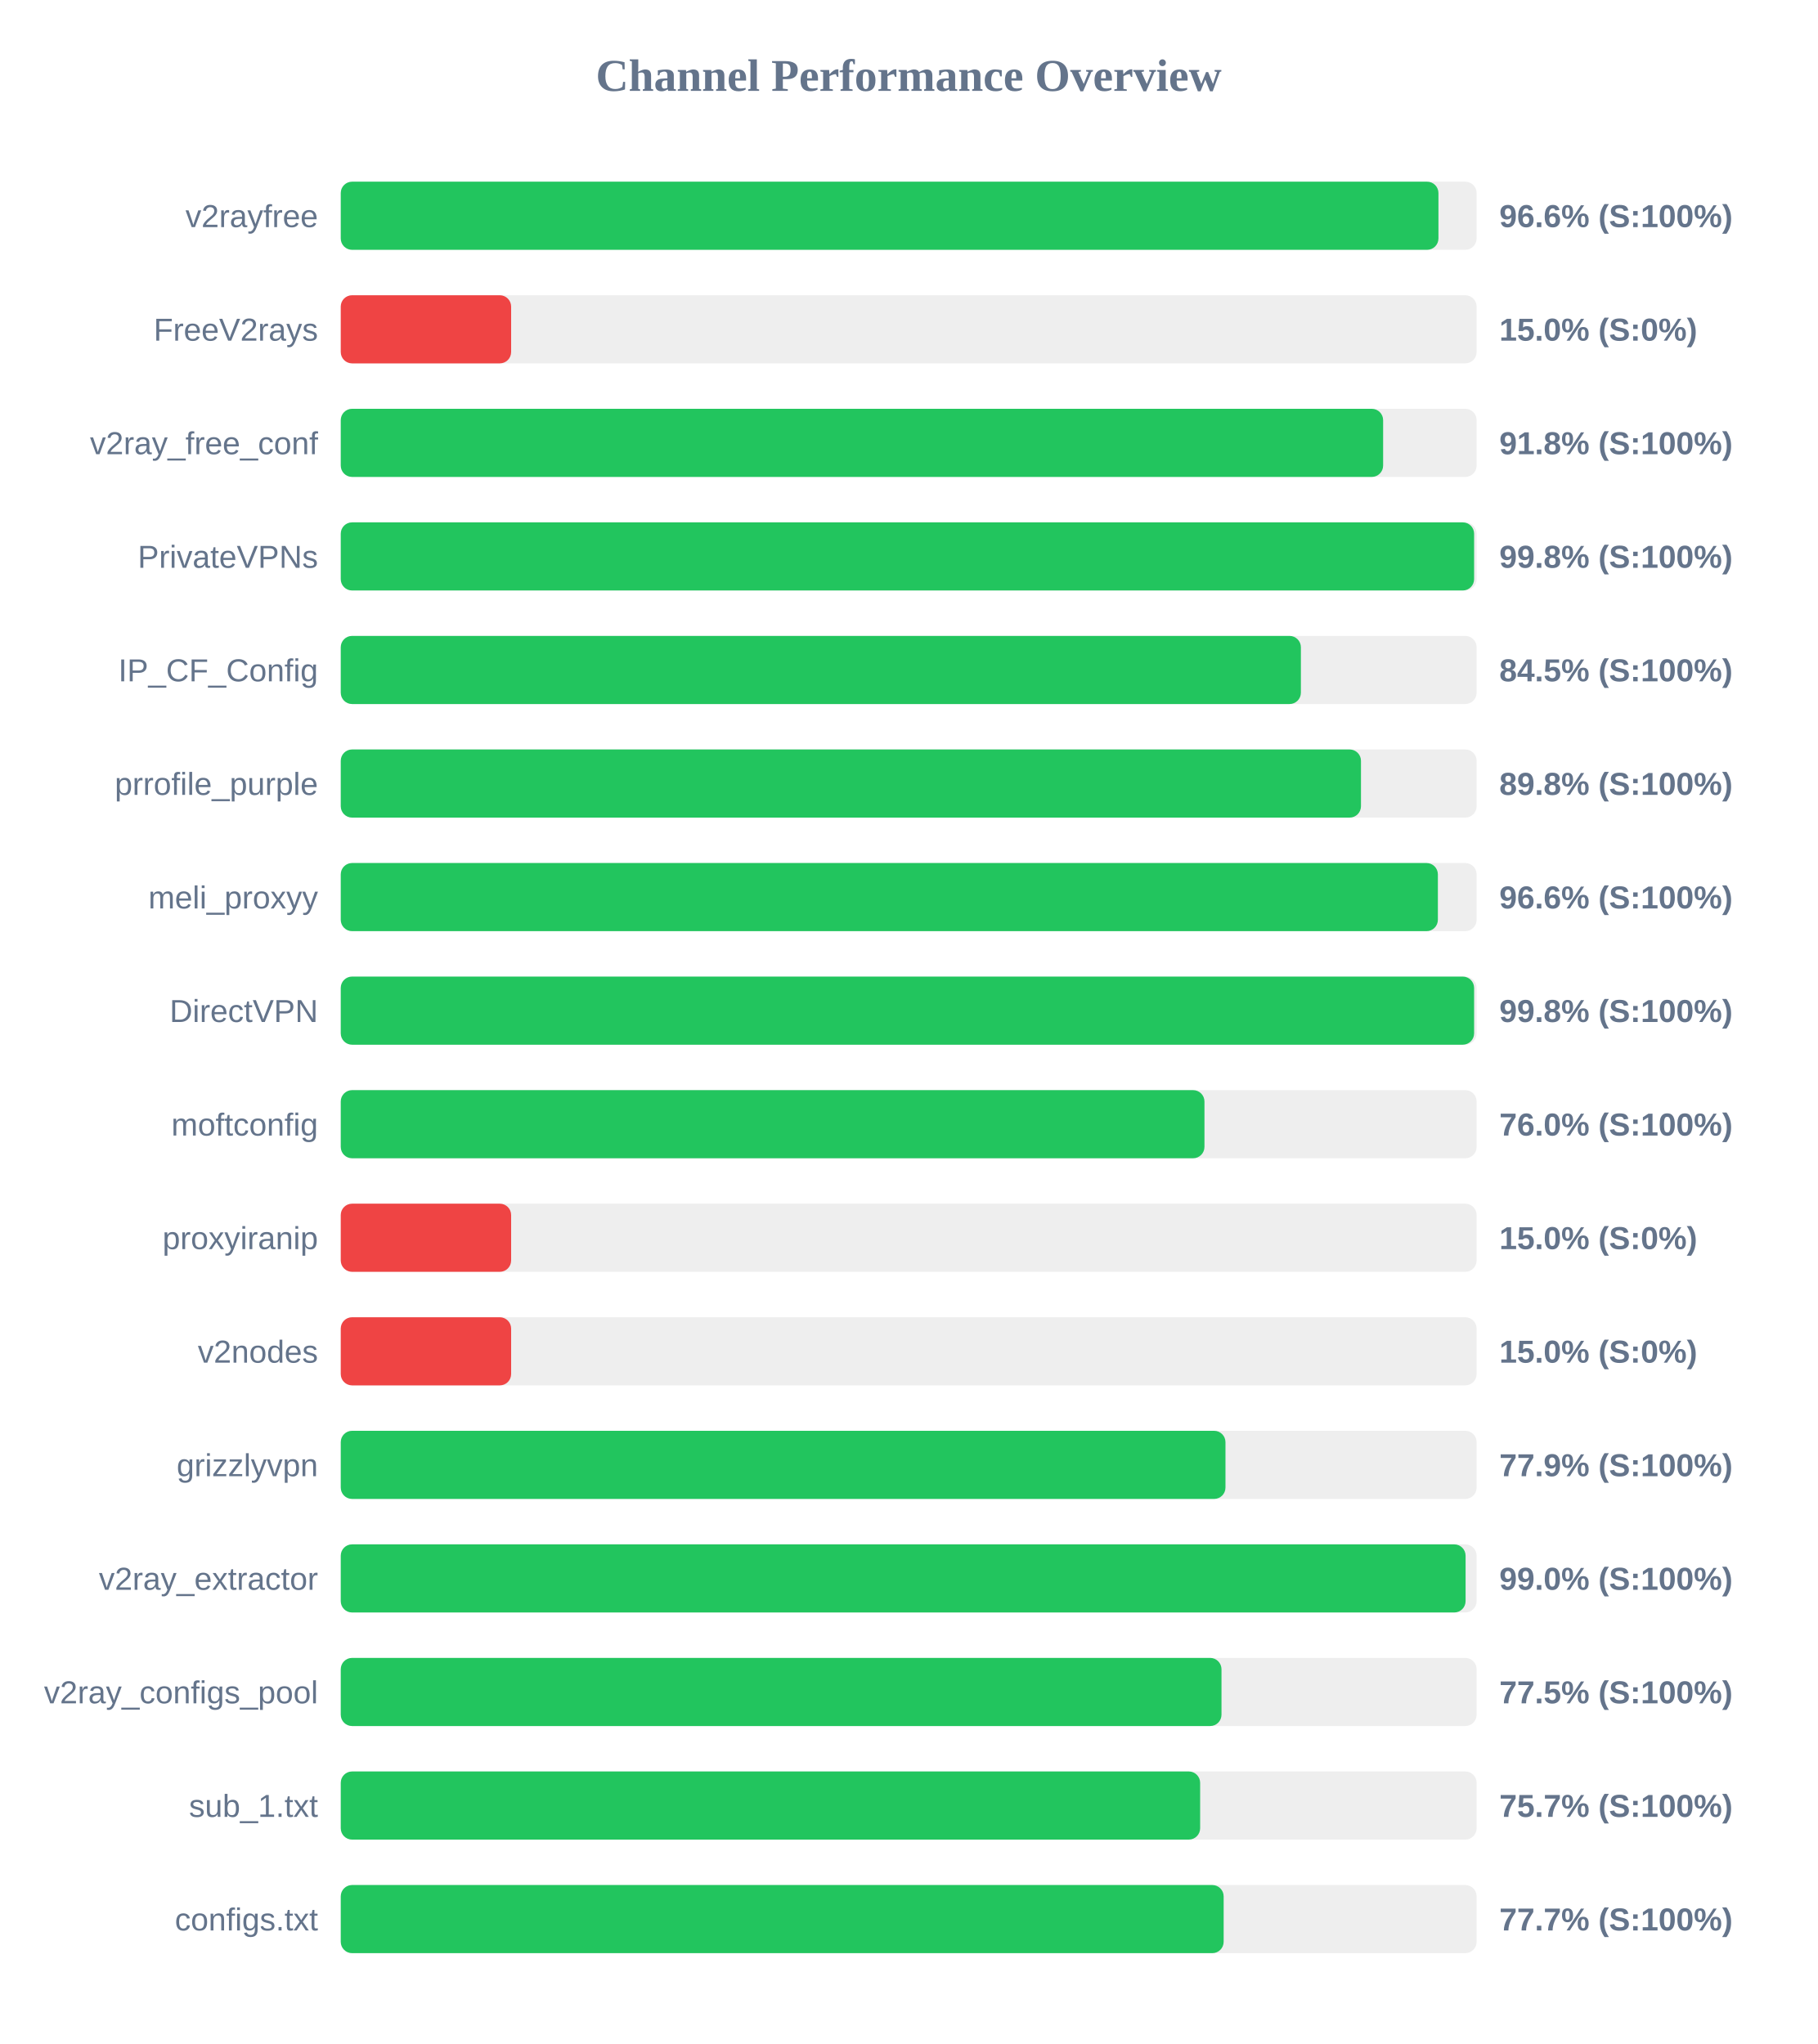
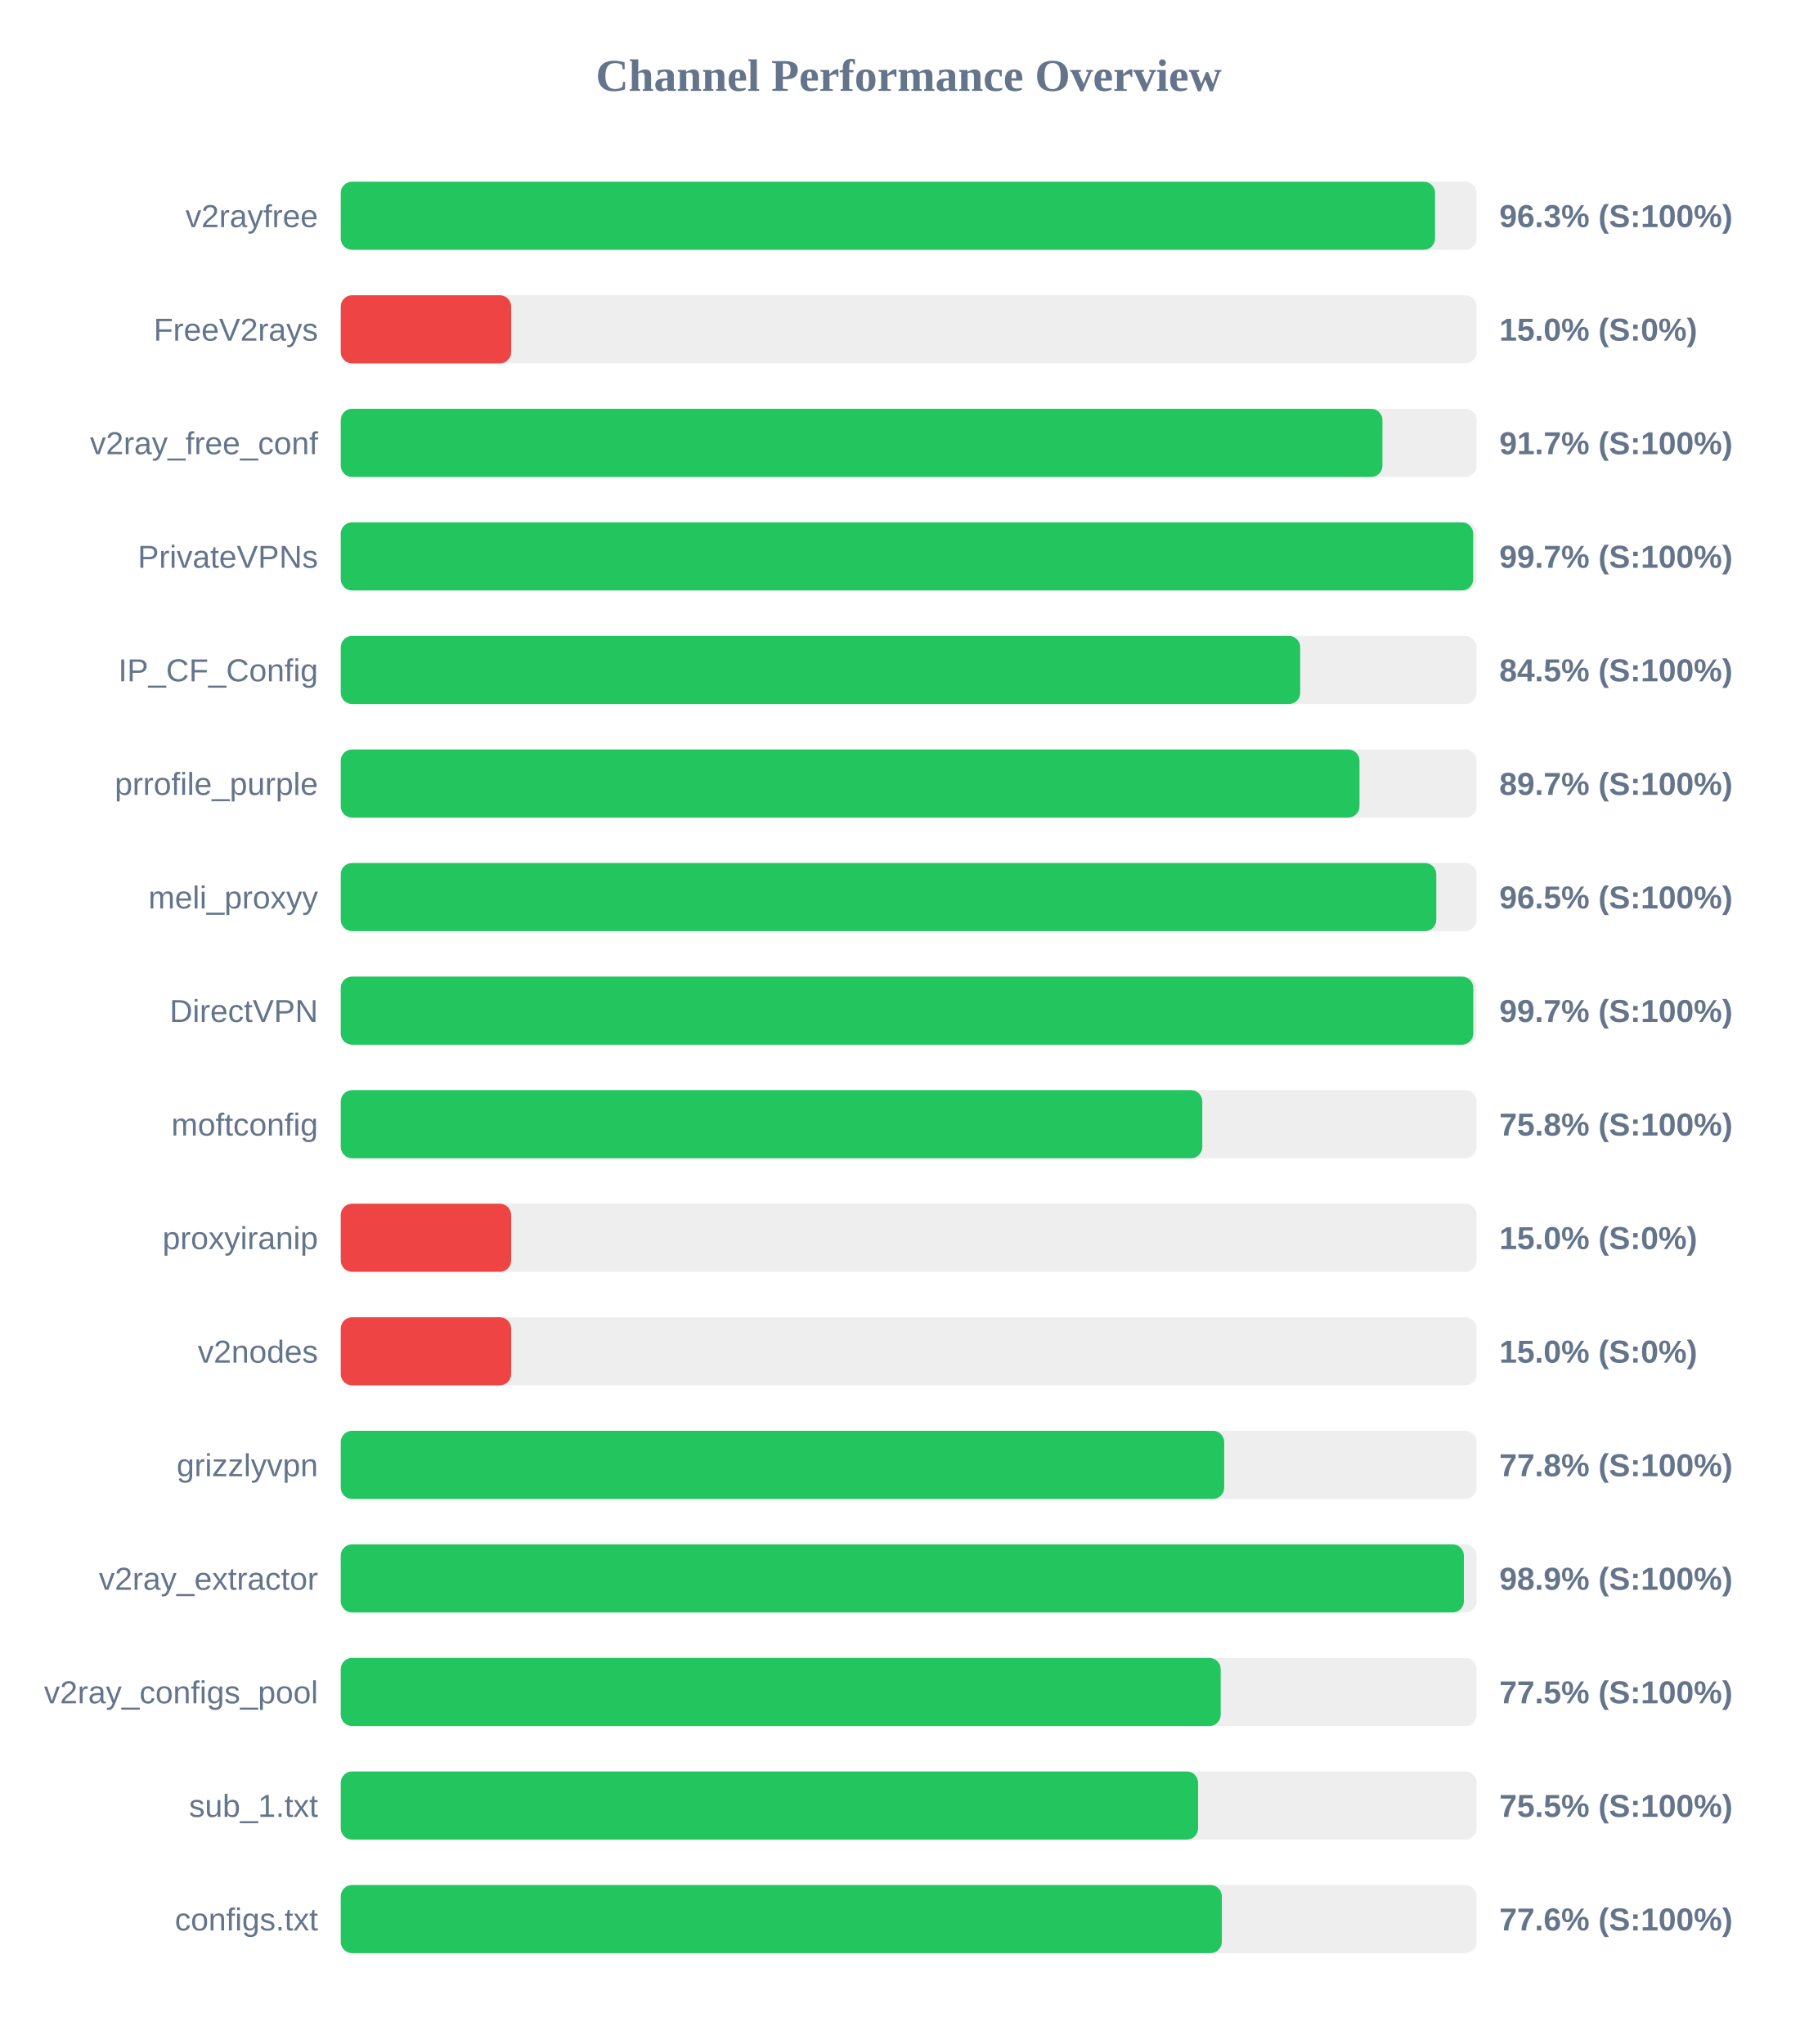
<svg xmlns="http://www.w3.org/2000/svg" width="800" height="900" version="1.1">
  <style>
        .row { font: 14px Arial; fill: #64748b; }
        .score { font: bold 14px Arial; fill: #64748b; }
    </style>
  <text x="400" y="40" text-anchor="middle" font-size="20px" font-weight="bold" fill="#64748b">Channel Performance Overview</text>
  <rect x="150" y="80" width="500" height="30" fill="#eee" rx="5" />
-   <rect x="150" y="80" width="483.2" height="30" fill="#22c55e" rx="5" />
+   <rect x="150" y="80" width="481.7" height="30" fill="#22c55e" rx="5" />
  <text x="140" y="100" text-anchor="end" class="row">v2rayfree</text>
-   <text x="660" y="100" text-anchor="start" class="score">96.6% (S:100%)</text>
+   <text x="660" y="100" text-anchor="start" class="score">96.3% (S:100%)</text>
  <rect x="150" y="130" width="500" height="30" fill="#eee" rx="5" />
  <rect x="150" y="130" width="75.0" height="30" fill="#ef4444" rx="5" />
  <text x="140" y="150" text-anchor="end" class="row">FreeV2rays</text>
  <text x="660" y="150" text-anchor="start" class="score">15.0% (S:0%)</text>
  <rect x="150" y="180" width="500" height="30" fill="#eee" rx="5" />
-   <rect x="150" y="180" width="458.85" height="30" fill="#22c55e" rx="5" />
+   <rect x="150" y="180" width="458.55" height="30" fill="#22c55e" rx="5" />
  <text x="140" y="200" text-anchor="end" class="row">v2ray_free_conf</text>
-   <text x="660" y="200" text-anchor="start" class="score">91.8% (S:100%)</text>
+   <text x="660" y="200" text-anchor="start" class="score">91.7% (S:100%)</text>
  <rect x="150" y="230" width="500" height="30" fill="#eee" rx="5" />
-   <rect x="150" y="230" width="498.9" height="30" fill="#22c55e" rx="5" />
+   <rect x="150" y="230" width="498.5" height="30" fill="#22c55e" rx="5" />
  <text x="140" y="250" text-anchor="end" class="row">PrivateVPNs</text>
-   <text x="660" y="250" text-anchor="start" class="score">99.8% (S:100%)</text>
+   <text x="660" y="250" text-anchor="start" class="score">99.7% (S:100%)</text>
  <rect x="150" y="280" width="500" height="30" fill="#eee" rx="5" />
-   <rect x="150" y="280" width="422.65" height="30" fill="#22c55e" rx="5" />
+   <rect x="150" y="280" width="422.35" height="30" fill="#22c55e" rx="5" />
  <text x="140" y="300" text-anchor="end" class="row">IP_CF_Config</text>
  <text x="660" y="300" text-anchor="start" class="score">84.5% (S:100%)</text>
  <rect x="150" y="330" width="500" height="30" fill="#eee" rx="5" />
-   <rect x="150" y="330" width="449.1" height="30" fill="#22c55e" rx="5" />
+   <rect x="150" y="330" width="448.45" height="30" fill="#22c55e" rx="5" />
  <text x="140" y="350" text-anchor="end" class="row">prrofile_purple</text>
-   <text x="660" y="350" text-anchor="start" class="score">89.8% (S:100%)</text>
+   <text x="660" y="350" text-anchor="start" class="score">89.7% (S:100%)</text>
  <rect x="150" y="380" width="500" height="30" fill="#eee" rx="5" />
-   <rect x="150" y="380" width="482.95" height="30" fill="#22c55e" rx="5" />
+   <rect x="150" y="380" width="482.25" height="30" fill="#22c55e" rx="5" />
  <text x="140" y="400" text-anchor="end" class="row">meli_proxyy</text>
-   <text x="660" y="400" text-anchor="start" class="score">96.6% (S:100%)</text>
+   <text x="660" y="400" text-anchor="start" class="score">96.5% (S:100%)</text>
  <rect x="150" y="430" width="500" height="30" fill="#eee" rx="5" />
-   <rect x="150" y="430" width="498.9" height="30" fill="#22c55e" rx="5" />
+   <rect x="150" y="430" width="498.55" height="30" fill="#22c55e" rx="5" />
  <text x="140" y="450" text-anchor="end" class="row">DirectVPN</text>
-   <text x="660" y="450" text-anchor="start" class="score">99.8% (S:100%)</text>
+   <text x="660" y="450" text-anchor="start" class="score">99.7% (S:100%)</text>
  <rect x="150" y="480" width="500" height="30" fill="#eee" rx="5" />
-   <rect x="150" y="480" width="380.2" height="30" fill="#22c55e" rx="5" />
+   <rect x="150" y="480" width="379.25" height="30" fill="#22c55e" rx="5" />
  <text x="140" y="500" text-anchor="end" class="row">moftconfig</text>
-   <text x="660" y="500" text-anchor="start" class="score">76.0% (S:100%)</text>
+   <text x="660" y="500" text-anchor="start" class="score">75.8% (S:100%)</text>
  <rect x="150" y="530" width="500" height="30" fill="#eee" rx="5" />
  <rect x="150" y="530" width="75.0" height="30" fill="#ef4444" rx="5" />
  <text x="140" y="550" text-anchor="end" class="row">proxyiranip</text>
  <text x="660" y="550" text-anchor="start" class="score">15.0% (S:0%)</text>
  <rect x="150" y="580" width="500" height="30" fill="#eee" rx="5" />
  <rect x="150" y="580" width="75.0" height="30" fill="#ef4444" rx="5" />
  <text x="140" y="600" text-anchor="end" class="row">v2nodes</text>
  <text x="660" y="600" text-anchor="start" class="score">15.0% (S:0%)</text>
  <rect x="150" y="630" width="500" height="30" fill="#eee" rx="5" />
-   <rect x="150" y="630" width="389.45" height="30" fill="#22c55e" rx="5" />
+   <rect x="150" y="630" width="388.9" height="30" fill="#22c55e" rx="5" />
  <text x="140" y="650" text-anchor="end" class="row">grizzlyvpn</text>
-   <text x="660" y="650" text-anchor="start" class="score">77.9% (S:100%)</text>
+   <text x="660" y="650" text-anchor="start" class="score">77.8% (S:100%)</text>
  <rect x="150" y="680" width="500" height="30" fill="#eee" rx="5" />
-   <rect x="150" y="680" width="495.15" height="30" fill="#22c55e" rx="5" />
+   <rect x="150" y="680" width="494.4" height="30" fill="#22c55e" rx="5" />
  <text x="140" y="700" text-anchor="end" class="row">v2ray_extractor</text>
-   <text x="660" y="700" text-anchor="start" class="score">99.0% (S:100%)</text>
+   <text x="660" y="700" text-anchor="start" class="score">98.9% (S:100%)</text>
  <rect x="150" y="730" width="500" height="30" fill="#eee" rx="5" />
-   <rect x="150" y="730" width="387.7" height="30" fill="#22c55e" rx="5" />
+   <rect x="150" y="730" width="387.35" height="30" fill="#22c55e" rx="5" />
  <text x="140" y="750" text-anchor="end" class="row">v2ray_configs_pool</text>
  <text x="660" y="750" text-anchor="start" class="score">77.5% (S:100%)</text>
  <rect x="150" y="780" width="500" height="30" fill="#eee" rx="5" />
-   <rect x="150" y="780" width="378.3" height="30" fill="#22c55e" rx="5" />
+   <rect x="150" y="780" width="377.4" height="30" fill="#22c55e" rx="5" />
  <text x="140" y="800" text-anchor="end" class="row">sub_1.txt</text>
-   <text x="660" y="800" text-anchor="start" class="score">75.7% (S:100%)</text>
+   <text x="660" y="800" text-anchor="start" class="score">75.5% (S:100%)</text>
  <rect x="150" y="830" width="500" height="30" fill="#eee" rx="5" />
-   <rect x="150" y="830" width="388.65" height="30" fill="#22c55e" rx="5" />
+   <rect x="150" y="830" width="387.85" height="30" fill="#22c55e" rx="5" />
  <text x="140" y="850" text-anchor="end" class="row">configs.txt</text>
-   <text x="660" y="850" text-anchor="start" class="score">77.7% (S:100%)</text>
+   <text x="660" y="850" text-anchor="start" class="score">77.6% (S:100%)</text>
</svg>
